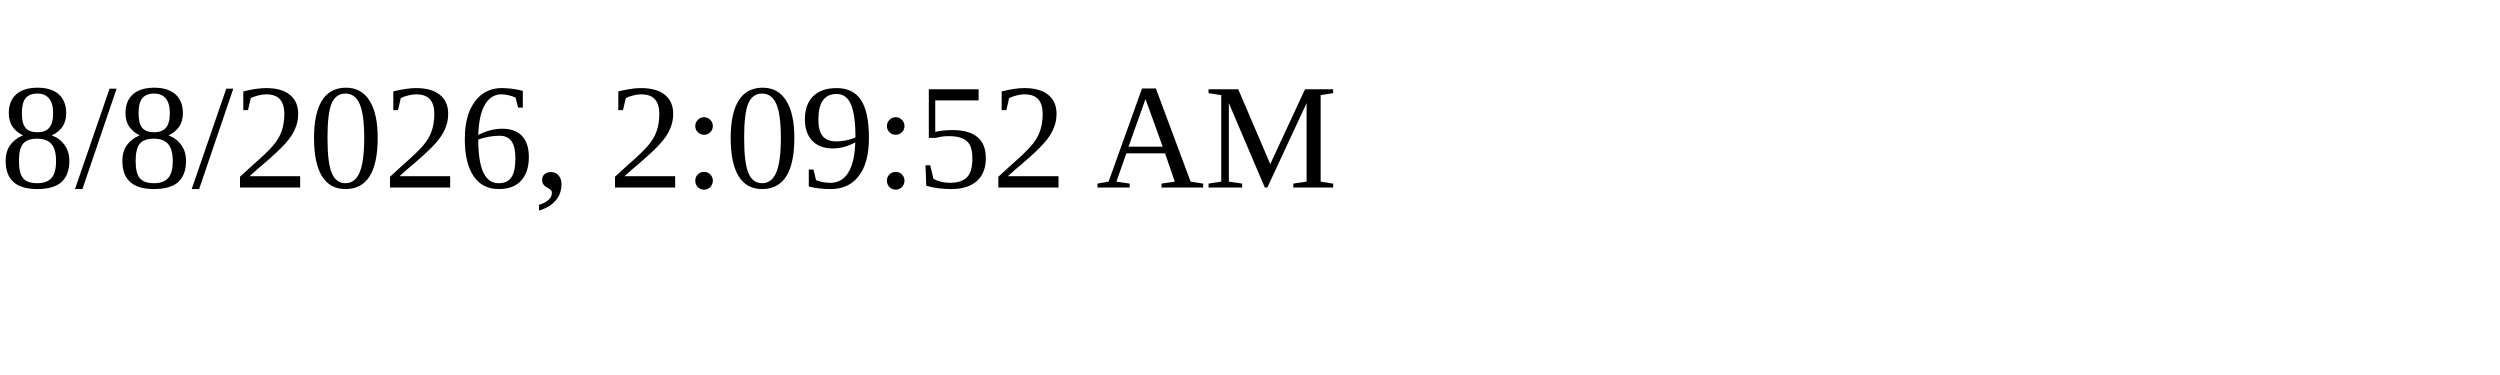
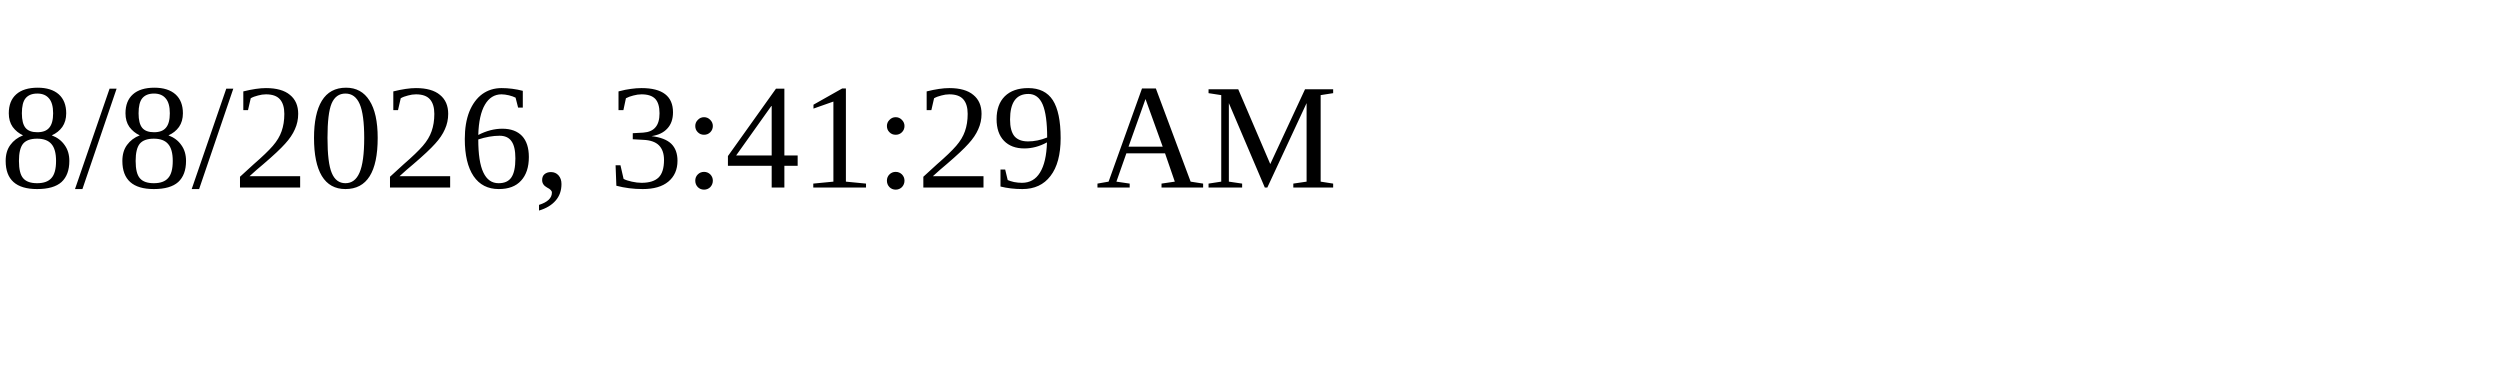
<svg xmlns="http://www.w3.org/2000/svg" height="30" width="200">
-   <text x="0" y="15">8/8/2026, 2:09:52 AM</text>
+   <text x="0" y="15">8/8/2026, 3:41:29 AM</text>
</svg>
